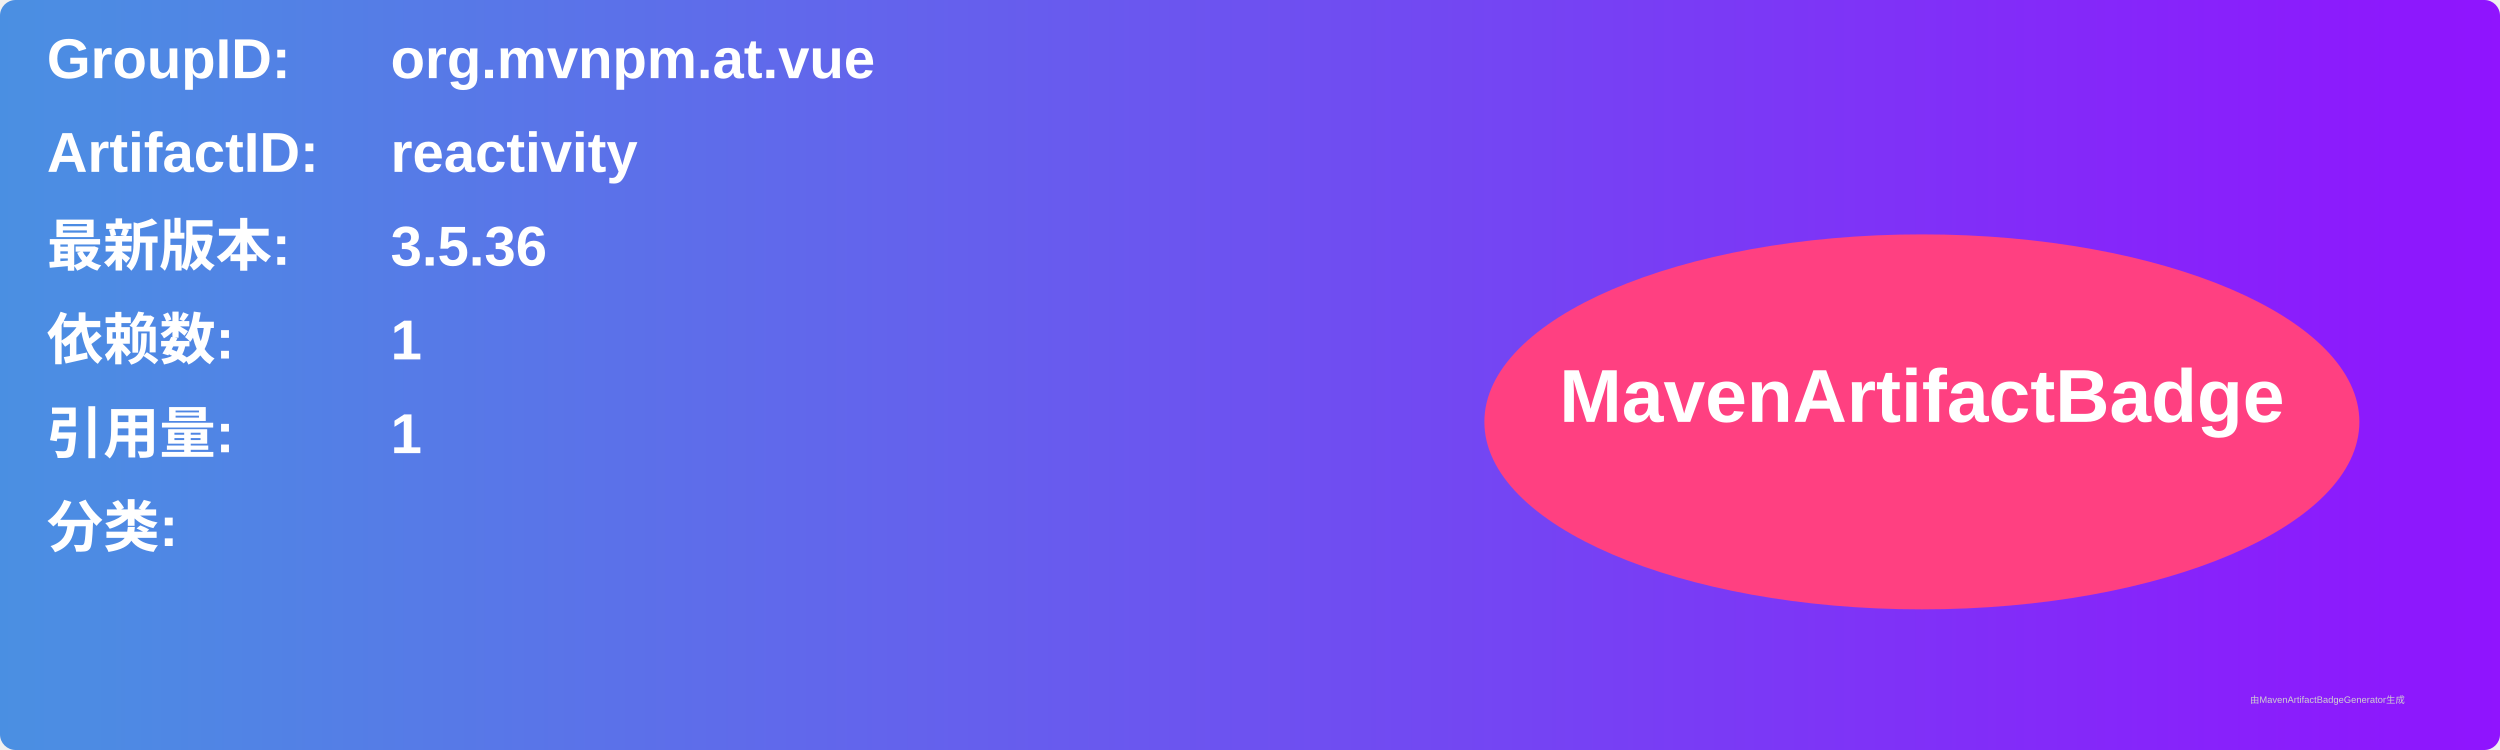
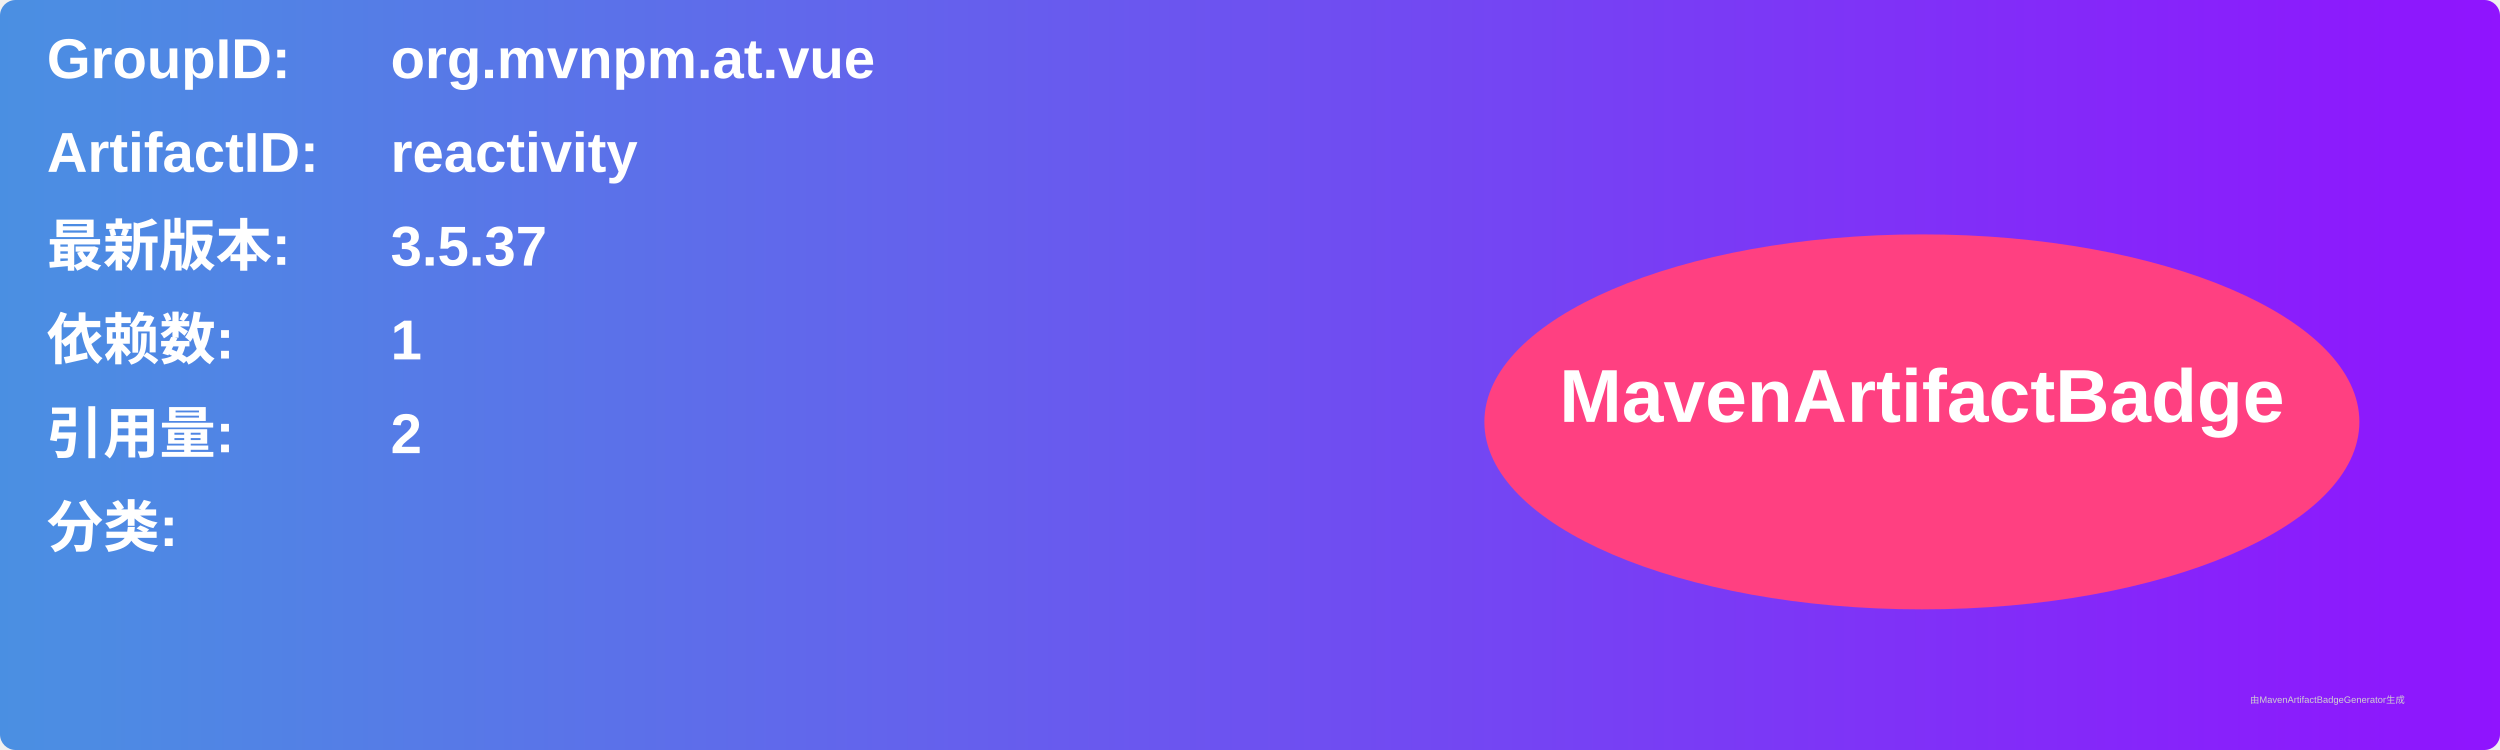
<svg xmlns="http://www.w3.org/2000/svg" width="800" height="240" viewBox="0 0 800 240">
  <linearGradient id="grad" x1="0%" y1="0%" x2="100%" y2="0%">
    <stop offset="0%" stop-color="#4a90e2" />
    <stop offset="100%" stop-color="#9013fe" />
  </linearGradient>
  <rect width="100%" height="100%" rx="5" ry="5" fill="url(#grad)" />
  <g transform="translate(15, 15)">
    <text x="0" y="10" font-family="Arial" font-size="18" fill="white" font-weight="bold" width="260">GroupID:</text>
    <text x="110" y="10" font-family="Arial" font-size="18" fill="white" font-weight="bold" width="460">org.mvnpm.at.vue</text>
    <text x="0" y="40" font-family="Arial" font-size="18" fill="white" font-weight="bold" width="260">ArtifactID:</text>
    <text x="110" y="40" font-family="Arial" font-size="18" fill="white" font-weight="bold" width="460">reactivity</text>
    <text x="0" y="70" font-family="Arial" font-size="18" fill="white" font-weight="bold">最新版本:</text>
    <text x="110" y="70" font-family="Arial" font-size="18" fill="white" font-weight="bold">
-       <tspan font-weight="bold">3.5.36</tspan>
+       <tspan font-weight="bold">3.5.37</tspan>
    </text>
    <text x="0" y="100" font-family="Arial" font-size="18" fill="white" font-weight="bold">依赖数: </text>
    <text x="110" y="100" font-family="Arial" font-size="18" fill="white">
      <tspan font-weight="bold">1</tspan>
    </text>
    <text x="0" y="130" font-family="Arial" font-size="18" fill="white" font-weight="bold">引用量: </text>
    <text x="110" y="130" font-family="Arial" font-size="18" fill="white">
-       <tspan font-weight="bold">1</tspan>
+       <tspan font-weight="bold">2</tspan>
    </text>
    <text x="0" y="160" font-family="Arial" font-size="18" fill="white" font-weight="bold">分类:</text>
    <text x="10" y="190" font-family="Arial" font-size="10" fill="white">
      <tspan font-weight="bold" />
    </text>
    <ellipse cx="600" cy="120" rx="140" ry="60" fill="#ff4081" />
    <text x="600" y="120" text-anchor="middle" font-family="Arial" font-size="24" fill="white" font-weight="bold">MavenArtifactBadge</text>
  </g>
  <text x="720" y="225" font-family="Arial" font-size="3" fill="#d0d0d0">由MavenArtifactBadgeGenerator生成</text>
</svg>
